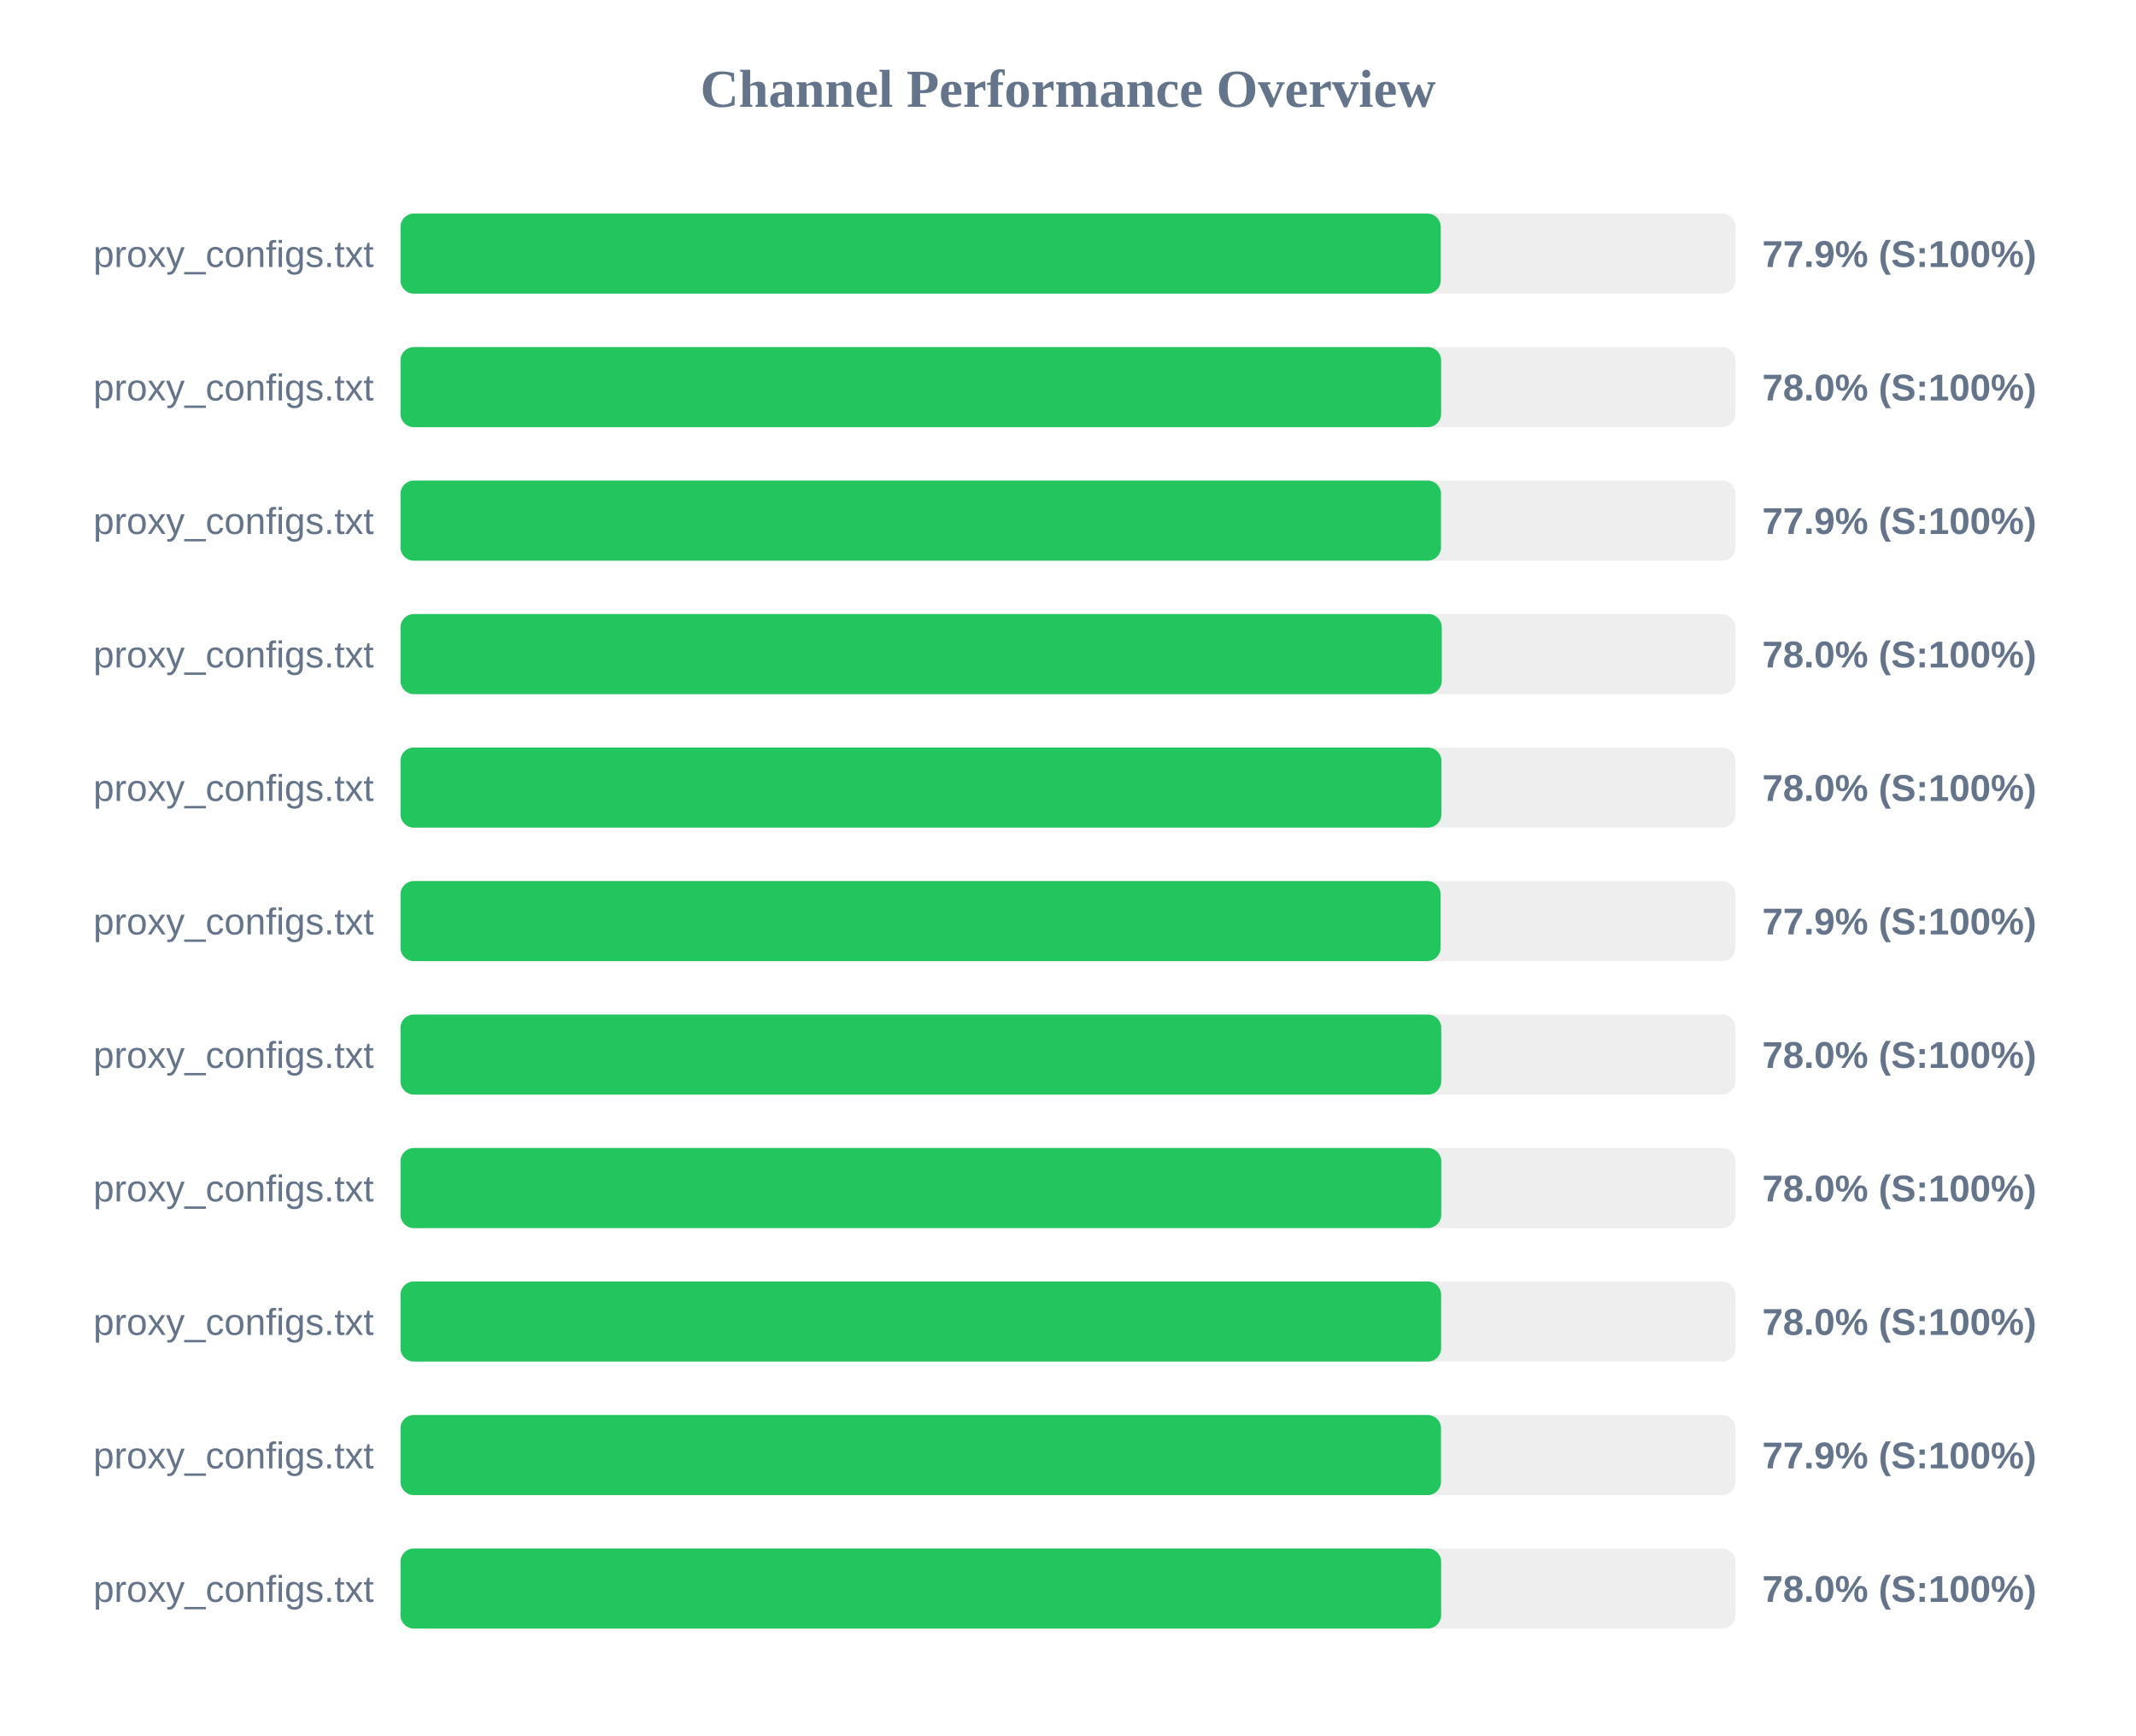
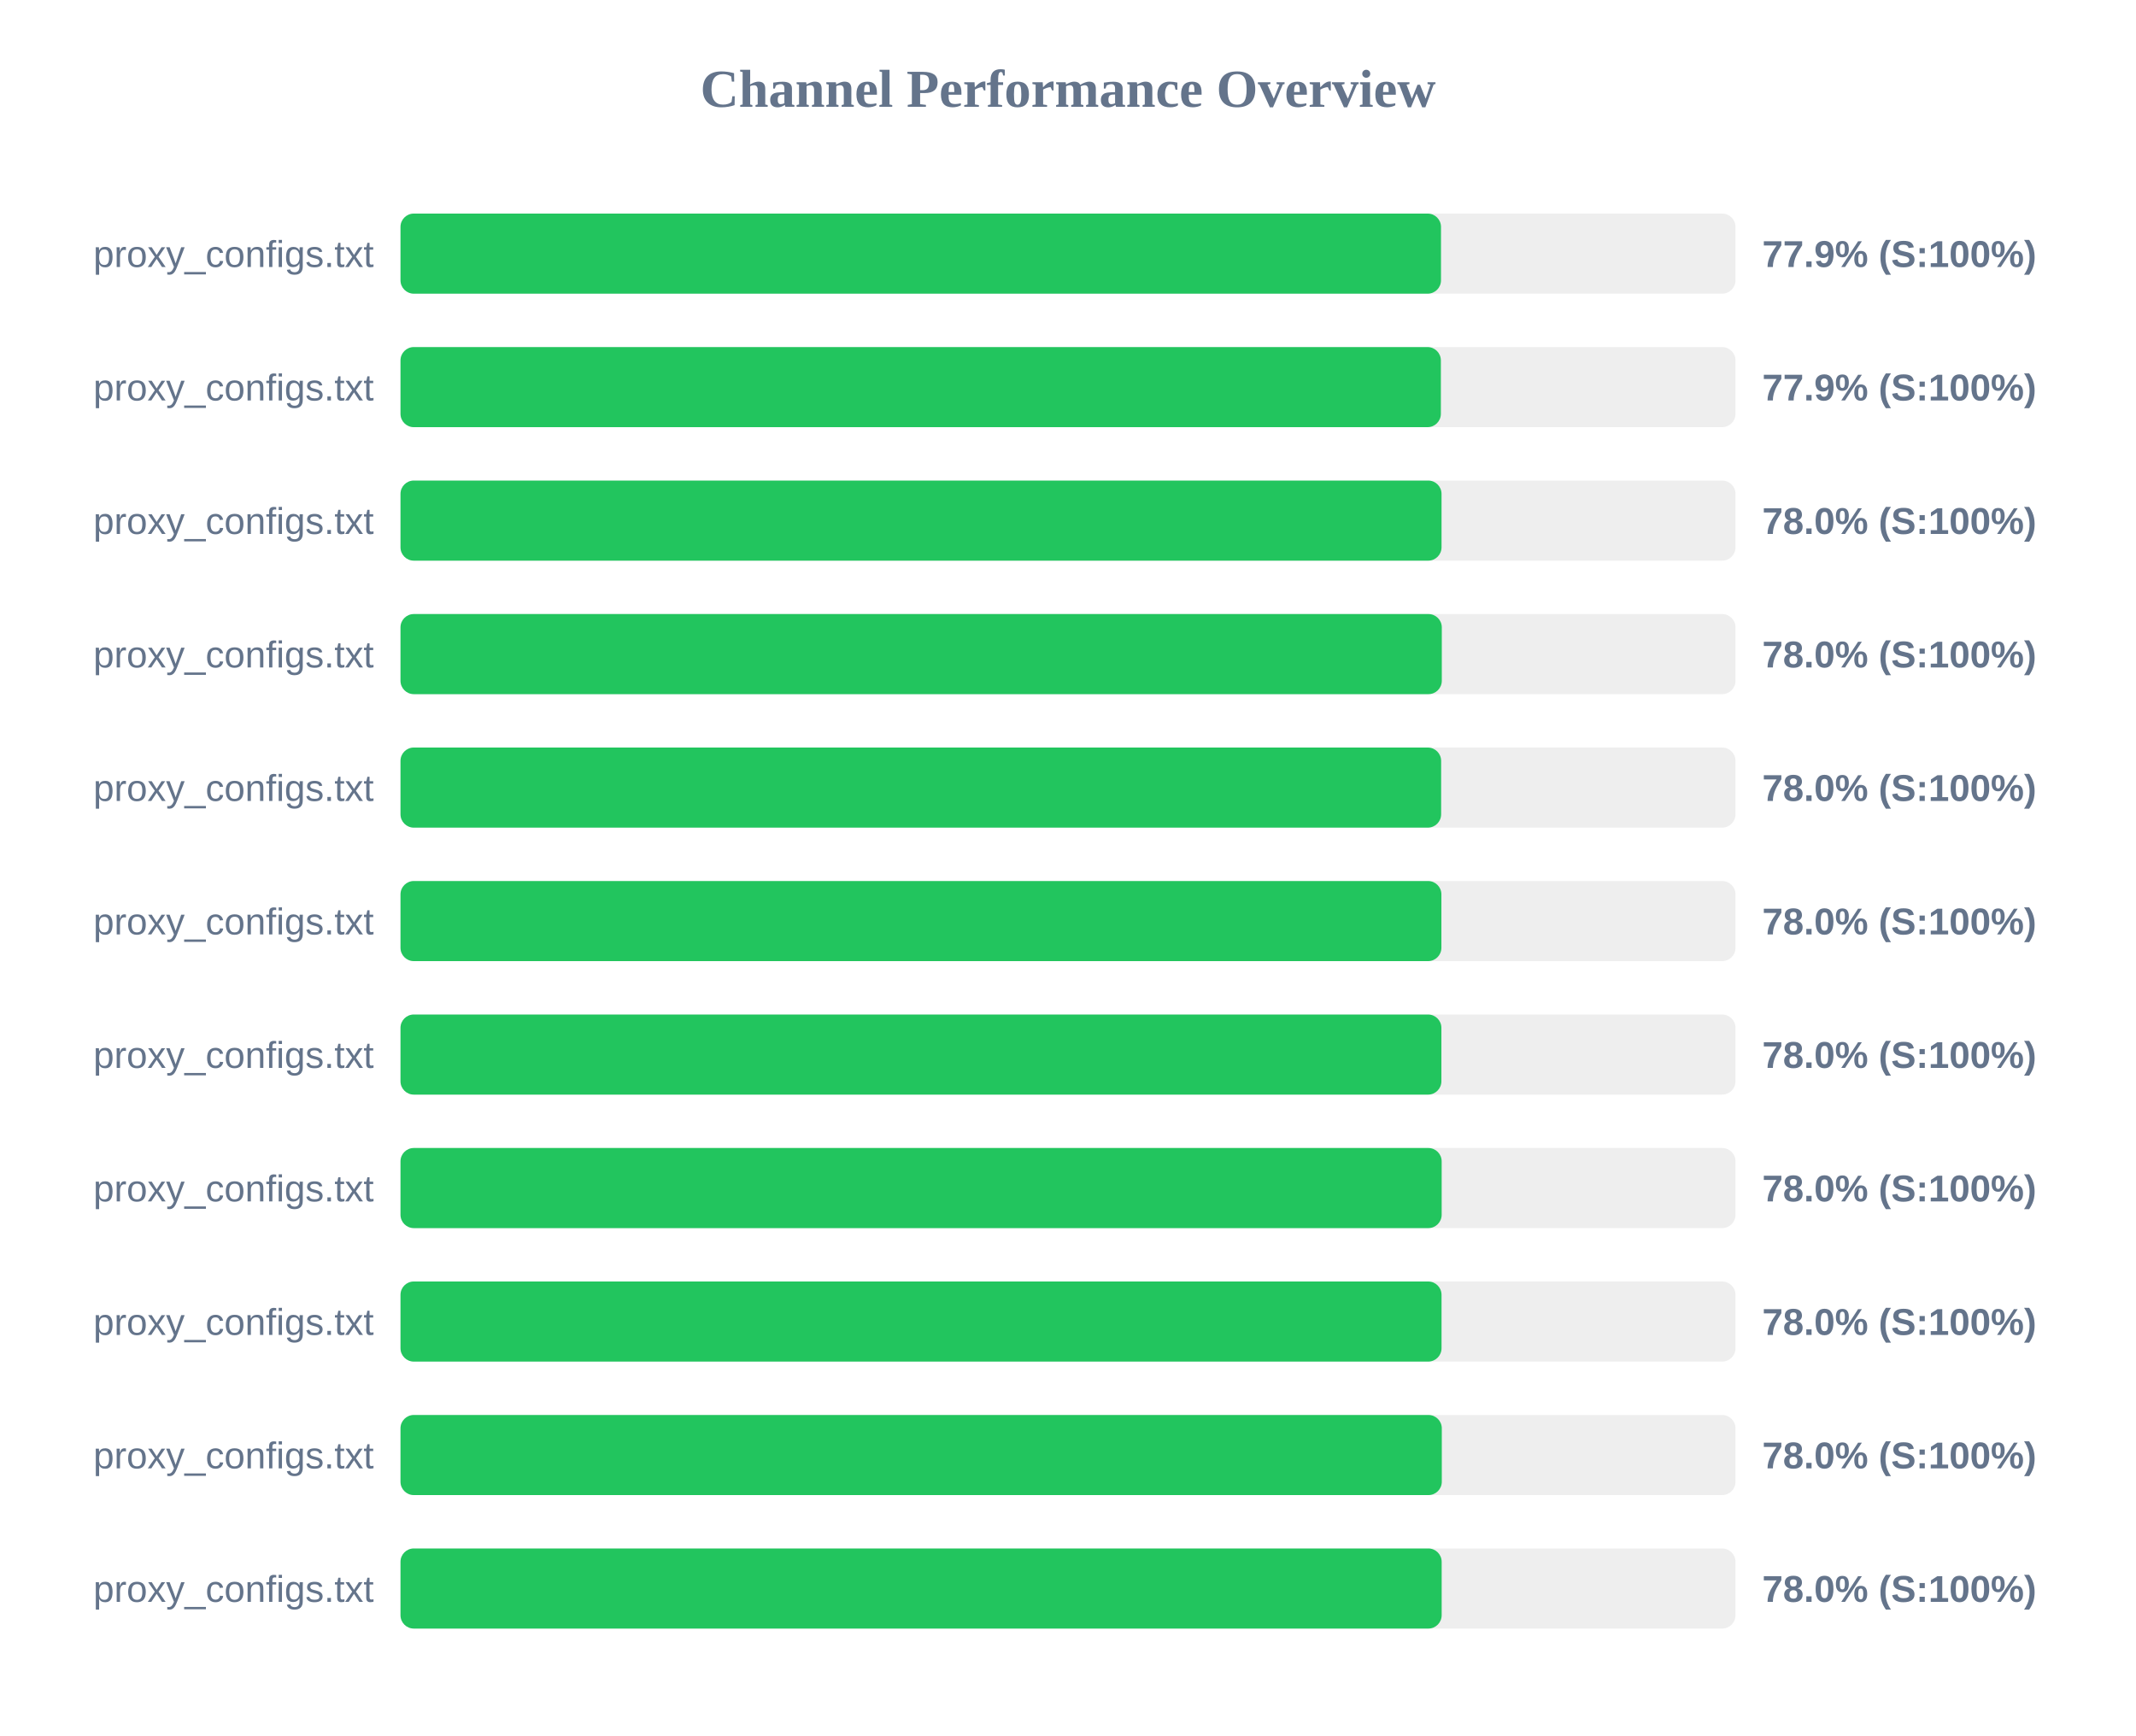
<svg xmlns="http://www.w3.org/2000/svg" width="800" height="650" version="1.1">
  <style>
        .row { font: 14px Arial; fill: #64748b; }
        .score { font: bold 14px Arial; fill: #64748b; }
    </style>
  <text x="400" y="40" text-anchor="middle" font-size="20px" font-weight="bold" fill="#64748b">Channel Performance Overview</text>
  <rect x="150" y="80" width="500" height="30" fill="#eee" rx="5" />
-   <rect x="150" y="80" width="389.6" height="30" fill="#22c55e" rx="5" />
+   <rect x="150" y="80" width="389.7" height="30" fill="#22c55e" rx="5" />
  <text x="140" y="100" text-anchor="end" class="row">proxy_configs.txt</text>
  <text x="660" y="100" text-anchor="start" class="score">77.9% (S:100%)</text>
  <rect x="150" y="130" width="500" height="30" fill="#eee" rx="5" />
-   <rect x="150" y="130" width="389.75" height="30" fill="#22c55e" rx="5" />
+   <rect x="150" y="130" width="389.65" height="30" fill="#22c55e" rx="5" />
  <text x="140" y="150" text-anchor="end" class="row">proxy_configs.txt</text>
-   <text x="660" y="150" text-anchor="start" class="score">78.0% (S:100%)</text>
+   <text x="660" y="150" text-anchor="start" class="score">77.9% (S:100%)</text>
  <rect x="150" y="180" width="500" height="30" fill="#eee" rx="5" />
-   <rect x="150" y="180" width="389.7" height="30" fill="#22c55e" rx="5" />
+   <rect x="150" y="180" width="389.9" height="30" fill="#22c55e" rx="5" />
  <text x="140" y="200" text-anchor="end" class="row">proxy_configs.txt</text>
-   <text x="660" y="200" text-anchor="start" class="score">77.9% (S:100%)</text>
+   <text x="660" y="200" text-anchor="start" class="score">78.0% (S:100%)</text>
  <rect x="150" y="230" width="500" height="30" fill="#eee" rx="5" />
  <rect x="150" y="230" width="390.0" height="30" fill="#22c55e" rx="5" />
  <text x="140" y="250" text-anchor="end" class="row">proxy_configs.txt</text>
  <text x="660" y="250" text-anchor="start" class="score">78.0% (S:100%)</text>
  <rect x="150" y="280" width="500" height="30" fill="#eee" rx="5" />
-   <rect x="150" y="280" width="389.85" height="30" fill="#22c55e" rx="5" />
+   <rect x="150" y="280" width="389.75" height="30" fill="#22c55e" rx="5" />
  <text x="140" y="300" text-anchor="end" class="row">proxy_configs.txt</text>
  <text x="660" y="300" text-anchor="start" class="score">78.0% (S:100%)</text>
  <rect x="150" y="330" width="500" height="30" fill="#eee" rx="5" />
-   <rect x="150" y="330" width="389.55" height="30" fill="#22c55e" rx="5" />
+   <rect x="150" y="330" width="389.85" height="30" fill="#22c55e" rx="5" />
  <text x="140" y="350" text-anchor="end" class="row">proxy_configs.txt</text>
-   <text x="660" y="350" text-anchor="start" class="score">77.9% (S:100%)</text>
+   <text x="660" y="350" text-anchor="start" class="score">78.0% (S:100%)</text>
  <rect x="150" y="380" width="500" height="30" fill="#eee" rx="5" />
-   <rect x="150" y="380" width="389.8" height="30" fill="#22c55e" rx="5" />
+   <rect x="150" y="380" width="389.85" height="30" fill="#22c55e" rx="5" />
  <text x="140" y="400" text-anchor="end" class="row">proxy_configs.txt</text>
  <text x="660" y="400" text-anchor="start" class="score">78.0% (S:100%)</text>
  <rect x="150" y="430" width="500" height="30" fill="#eee" rx="5" />
-   <rect x="150" y="430" width="389.8" height="30" fill="#22c55e" rx="5" />
+   <rect x="150" y="430" width="389.95" height="30" fill="#22c55e" rx="5" />
  <text x="140" y="450" text-anchor="end" class="row">proxy_configs.txt</text>
  <text x="660" y="450" text-anchor="start" class="score">78.0% (S:100%)</text>
  <rect x="150" y="480" width="500" height="30" fill="#eee" rx="5" />
-   <rect x="150" y="480" width="389.75" height="30" fill="#22c55e" rx="5" />
+   <rect x="150" y="480" width="389.9" height="30" fill="#22c55e" rx="5" />
  <text x="140" y="500" text-anchor="end" class="row">proxy_configs.txt</text>
  <text x="660" y="500" text-anchor="start" class="score">78.0% (S:100%)</text>
  <rect x="150" y="530" width="500" height="30" fill="#eee" rx="5" />
-   <rect x="150" y="530" width="389.7" height="30" fill="#22c55e" rx="5" />
+   <rect x="150" y="530" width="390.0" height="30" fill="#22c55e" rx="5" />
  <text x="140" y="550" text-anchor="end" class="row">proxy_configs.txt</text>
-   <text x="660" y="550" text-anchor="start" class="score">77.9% (S:100%)</text>
+   <text x="660" y="550" text-anchor="start" class="score">78.0% (S:100%)</text>
  <rect x="150" y="580" width="500" height="30" fill="#eee" rx="5" />
-   <rect x="150" y="580" width="389.75" height="30" fill="#22c55e" rx="5" />
+   <rect x="150" y="580" width="389.95" height="30" fill="#22c55e" rx="5" />
  <text x="140" y="600" text-anchor="end" class="row">proxy_configs.txt</text>
  <text x="660" y="600" text-anchor="start" class="score">78.0% (S:100%)</text>
</svg>
